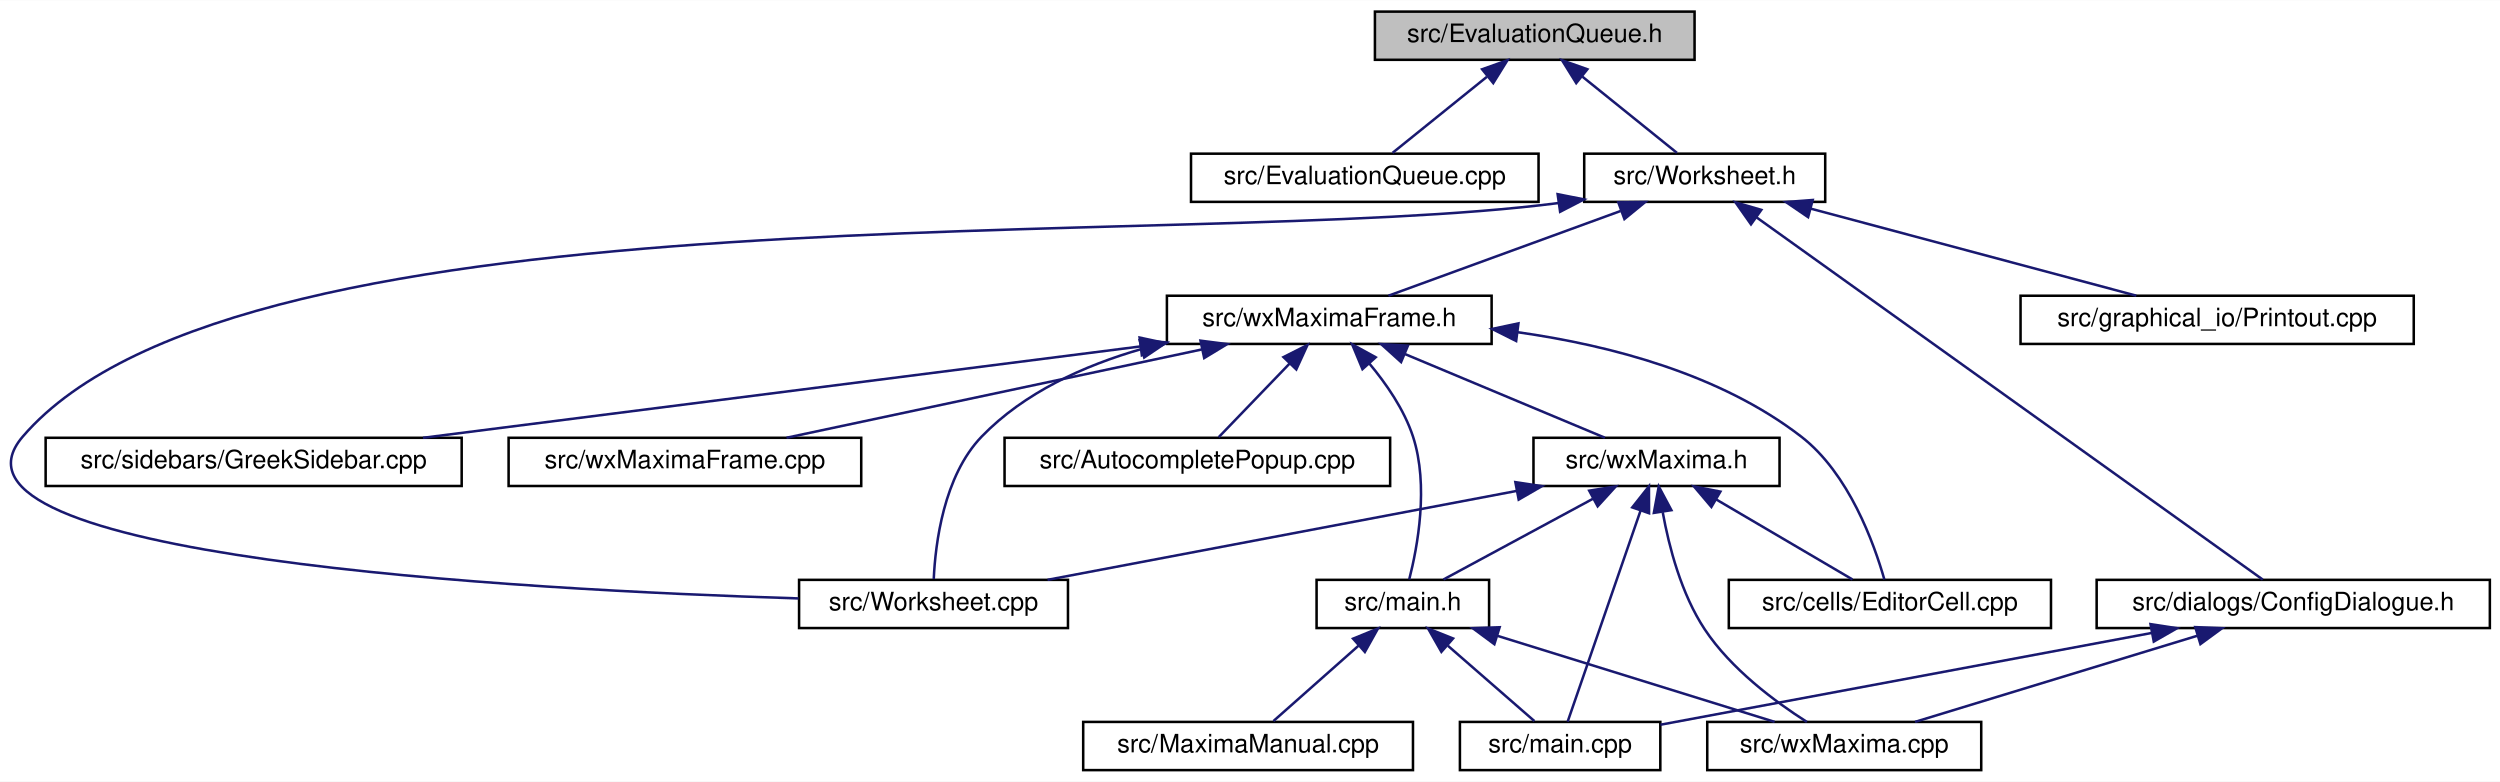
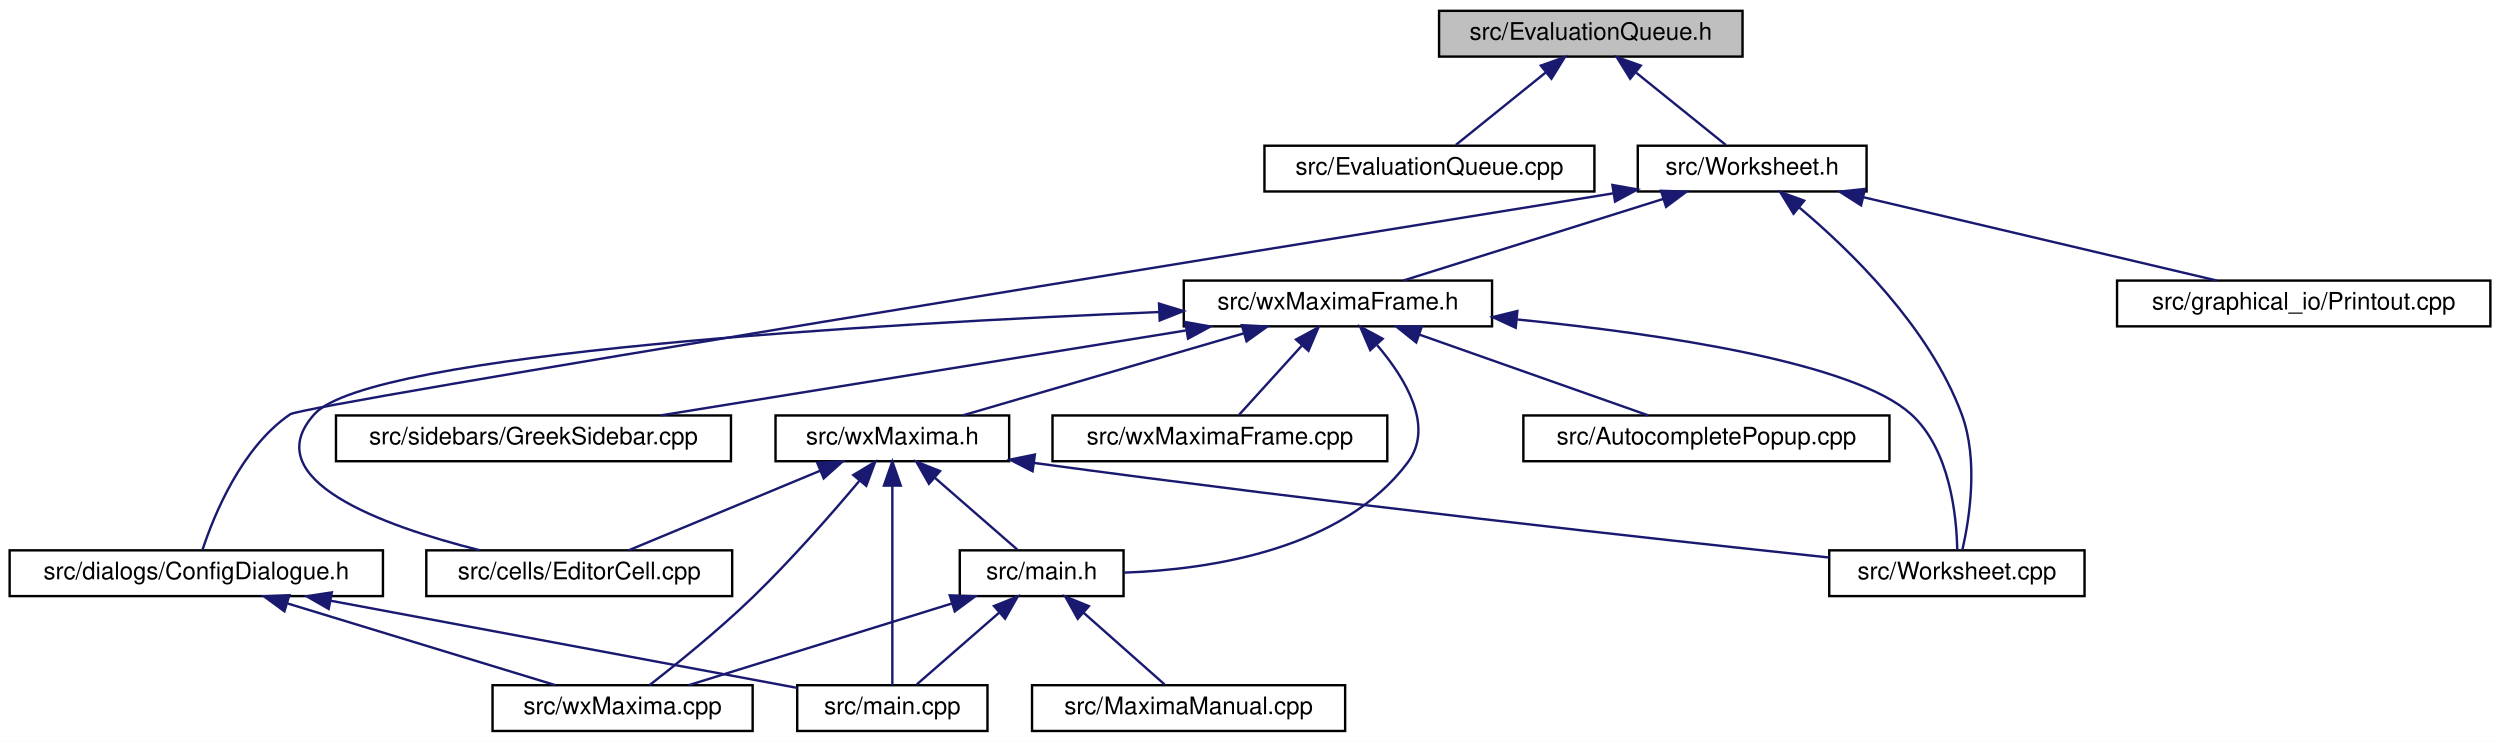
- <svg xmlns="http://www.w3.org/2000/svg" xmlns:xlink="http://www.w3.org/1999/xlink" width="985pt" height="308pt" viewBox="0.00 0.00 985.49 308.00">
+ <svg xmlns="http://www.w3.org/2000/svg" xmlns:xlink="http://www.w3.org/1999/xlink" width="1038pt" height="308pt" viewBox="0.00 0.00 1038.00 308.00">
  <g id="graph0" class="graph" transform="scale(1 1) rotate(0) translate(4 304)">
-     <polygon fill="white" stroke="transparent" points="-4,4 -4,-304 981.49,-304 981.49,4 -4,4" />
+     <polygon fill="white" stroke="transparent" points="-4,4 -4,-304 1034,-304 1034,4 -4,4" />
    <g id="node1" class="node">
      <g id="a_node1">
        <a xlink:title="The evaluation queue.">
-           <polygon fill="#bfbfbf" stroke="black" points="537.99,-280.5 537.99,-299.5 663.99,-299.5 663.99,-280.5 537.99,-280.5" />
-           <text text-anchor="middle" x="600.99" y="-287.5" font-family="Helvetica,sans-Serif" font-size="10.00">src/EvaluationQueue.h</text>
+           <polygon fill="#bfbfbf" stroke="black" points="593.5,-280.5 593.5,-299.5 719.5,-299.5 719.5,-280.5 593.5,-280.5" />
+           <text text-anchor="middle" x="656.5" y="-287.5" font-family="Helvetica,sans-Serif" font-size="10.00">src/EvaluationQueue.h</text>
        </a>
      </g>
    </g>
    <g id="node2" class="node">
      <g id="a_node2">
        <a xlink:href="EvaluationQueue_8cpp.html" target="_top" xlink:title="This file defines the class EvaluationQueue.">
-           <polygon fill="white" stroke="black" points="465.49,-224.5 465.49,-243.5 602.49,-243.5 602.49,-224.5 465.49,-224.5" />
-           <text text-anchor="middle" x="533.99" y="-231.5" font-family="Helvetica,sans-Serif" font-size="10.00">src/EvaluationQueue.cpp</text>
+           <polygon fill="white" stroke="black" points="521,-224.5 521,-243.5 658,-243.5 658,-224.5 521,-224.5" />
+           <text text-anchor="middle" x="589.5" y="-231.5" font-family="Helvetica,sans-Serif" font-size="10.00">src/EvaluationQueue.cpp</text>
        </a>
      </g>
    </g>
    <g id="edge1" class="edge">
-       <path fill="none" stroke="midnightblue" d="M582.15,-273.82C570.15,-264.15 555.02,-251.95 544.95,-243.83" />
-       <polygon fill="midnightblue" stroke="midnightblue" points="580.24,-276.77 590.22,-280.32 584.63,-271.32 580.24,-276.77" />
+       <path fill="none" stroke="midnightblue" d="M637.67,-273.82C625.66,-264.15 610.53,-251.95 600.46,-243.83" />
+       <polygon fill="midnightblue" stroke="midnightblue" points="635.75,-276.77 645.74,-280.32 640.15,-271.32 635.75,-276.77" />
    </g>
    <g id="node3" class="node">
      <g id="a_node3">
        <a xlink:href="Worksheet_8h.html" target="_top" xlink:title="This file defines the class Worksheet.">
-           <polygon fill="white" stroke="black" points="620.49,-224.5 620.49,-243.5 715.49,-243.5 715.49,-224.5 620.49,-224.5" />
-           <text text-anchor="middle" x="667.99" y="-231.5" font-family="Helvetica,sans-Serif" font-size="10.00">src/Worksheet.h</text>
+           <polygon fill="white" stroke="black" points="676,-224.5 676,-243.5 771,-243.5 771,-224.5 676,-224.5" />
+           <text text-anchor="middle" x="723.5" y="-231.5" font-family="Helvetica,sans-Serif" font-size="10.00">src/Worksheet.h</text>
        </a>
      </g>
    </g>
    <g id="edge2" class="edge">
-       <path fill="none" stroke="midnightblue" d="M619.82,-273.82C631.83,-264.15 646.96,-251.95 657.03,-243.83" />
-       <polygon fill="midnightblue" stroke="midnightblue" points="617.34,-271.32 611.75,-280.32 621.73,-276.77 617.34,-271.32" />
+       <path fill="none" stroke="midnightblue" d="M675.33,-273.82C687.34,-264.15 702.47,-251.95 712.54,-243.83" />
+       <polygon fill="midnightblue" stroke="midnightblue" points="672.85,-271.32 667.26,-280.32 677.25,-276.77 672.85,-271.32" />
    </g>
    <g id="node4" class="node">
      <g id="a_node4">
        <a xlink:href="ConfigDialogue_8h.html" target="_top" xlink:title="The configuration dialog.">
-           <polygon fill="white" stroke="black" points="822.49,-56.5 822.49,-75.5 977.49,-75.5 977.49,-56.5 822.49,-56.5" />
-           <text text-anchor="middle" x="899.99" y="-63.5" font-family="Helvetica,sans-Serif" font-size="10.00">src/dialogs/ConfigDialogue.h</text>
+           <polygon fill="white" stroke="black" points="0,-56.5 0,-75.5 155,-75.5 155,-56.5 0,-56.5" />
+           <text text-anchor="middle" x="77.5" y="-63.5" font-family="Helvetica,sans-Serif" font-size="10.00">src/dialogs/ConfigDialogue.h</text>
        </a>
      </g>
    </g>
    <g id="edge3" class="edge">
-       <path fill="none" stroke="midnightblue" d="M688.34,-218.44C735.38,-184.78 850.46,-102.44 887.96,-75.61" />
-       <polygon fill="midnightblue" stroke="midnightblue" points="686.23,-215.64 680.13,-224.31 690.3,-221.34 686.23,-215.64" />
+       <path fill="none" stroke="midnightblue" d="M665.91,-223.74C515.53,-199.52 122.21,-135.89 116.5,-132 96.26,-118.23 84.85,-90.15 80.11,-75.83" />
+       <polygon fill="midnightblue" stroke="midnightblue" points="665.46,-227.21 675.89,-225.35 666.57,-220.3 665.46,-227.21" />
    </g>
    <g id="node7" class="node">
      <g id="a_node7">
        <a xlink:href="Printout_8cpp.html" target="_top" xlink:title="This file defines the class MathPrintOut.">
-           <polygon fill="white" stroke="black" points="792.49,-168.5 792.49,-187.5 947.49,-187.5 947.49,-168.5 792.49,-168.5" />
-           <text text-anchor="middle" x="869.99" y="-175.5" font-family="Helvetica,sans-Serif" font-size="10.00">src/graphical_io/Printout.cpp</text>
+           <polygon fill="white" stroke="black" points="875,-168.5 875,-187.5 1030,-187.5 1030,-168.5 875,-168.5" />
+           <text text-anchor="middle" x="952.5" y="-175.5" font-family="Helvetica,sans-Serif" font-size="10.00">src/graphical_io/Printout.cpp</text>
        </a>
      </g>
    </g>
    <g id="edge6" class="edge">
-       <path fill="none" stroke="midnightblue" d="M709.78,-221.83C747.92,-211.63 803.47,-196.78 838.13,-187.52" />
-       <polygon fill="midnightblue" stroke="midnightblue" points="708.75,-218.48 700,-224.44 710.56,-225.24 708.75,-218.48" />
+       <path fill="none" stroke="midnightblue" d="M769.77,-222.09C813.04,-211.89 876.76,-196.86 916.38,-187.52" />
+       <polygon fill="midnightblue" stroke="midnightblue" points="768.72,-218.74 759.79,-224.44 770.32,-225.55 768.72,-218.74" />
    </g>
    <g id="node8" class="node">
      <g id="a_node8">
+         <a xlink:href="wxMaximaFrame_8h.html" target="_top" xlink:title="This file declares the class wxMaximaFrame.">
+           <polygon fill="white" stroke="black" points="487.5,-168.5 487.5,-187.5 615.5,-187.5 615.5,-168.5 487.5,-168.5" />
+           <text text-anchor="middle" x="551.5" y="-175.5" font-family="Helvetica,sans-Serif" font-size="10.00">src/wxMaximaFrame.h</text>
+         </a>
+       </g>
+     </g>
+     <g id="edge7" class="edge">
+       <path fill="none" stroke="midnightblue" d="M686.67,-221.44C654.24,-211.26 607.76,-196.66 578.63,-187.52" />
+       <polygon fill="midnightblue" stroke="midnightblue" points="685.66,-224.79 696.25,-224.44 687.75,-218.11 685.66,-224.79" />
+     </g>
+     <g id="node15" class="node">
+       <g id="a_node15">
        <a xlink:href="Worksheet_8cpp.html" target="_top" xlink:title="This file defines the class Worksheet.">
-           <polygon fill="white" stroke="black" points="310.99,-56.5 310.99,-75.5 416.99,-75.5 416.99,-56.5 310.99,-56.5" />
-           <text text-anchor="middle" x="363.99" y="-63.5" font-family="Helvetica,sans-Serif" font-size="10.00">src/Worksheet.cpp</text>
-         </a>
-       </g>
-     </g>
-     <g id="edge7" class="edge">
-       <path fill="none" stroke="midnightblue" d="M610.35,-224.04C459.34,-204.53 91.79,-232.97 4.99,-132 -35.89,-84.45 201.22,-71.57 310.76,-68.18" />
-       <polygon fill="midnightblue" stroke="midnightblue" points="610.01,-227.53 620.41,-225.47 610.99,-220.6 610.01,-227.53" />
-     </g>
-     <g id="node9" class="node">
-       <g id="a_node9">
-         <a xlink:href="wxMaximaFrame_8h.html" target="_top" xlink:title="This file declares the class wxMaximaFrame.">
-           <polygon fill="white" stroke="black" points="455.99,-168.5 455.99,-187.5 583.99,-187.5 583.99,-168.5 455.99,-168.5" />
-           <text text-anchor="middle" x="519.99" y="-175.5" font-family="Helvetica,sans-Serif" font-size="10.00">src/wxMaximaFrame.h</text>
-         </a>
-       </g>
-     </g>
-     <g id="edge8" class="edge">
-       <path fill="none" stroke="midnightblue" d="M634.84,-220.91C607.02,-210.75 567.97,-196.51 543.33,-187.52" />
-       <polygon fill="midnightblue" stroke="midnightblue" points="633.94,-224.3 644.54,-224.44 636.34,-217.73 633.94,-224.3" />
+           <polygon fill="white" stroke="black" points="755.5,-56.5 755.5,-75.5 861.5,-75.5 861.5,-56.5 755.5,-56.5" />
+           <text text-anchor="middle" x="808.5" y="-63.5" font-family="Helvetica,sans-Serif" font-size="10.00">src/Worksheet.cpp</text>
+         </a>
+       </g>
+     </g>
+     <g id="edge23" class="edge">
+       <path fill="none" stroke="midnightblue" d="M742.91,-217.96C764.18,-200.12 797.06,-168.2 810.5,-132 817.57,-112.95 813.71,-88.55 810.79,-75.75" />
+       <polygon fill="midnightblue" stroke="midnightblue" points="740.67,-215.26 735.13,-224.29 745.09,-220.69 740.67,-215.26" />
    </g>
    <g id="node5" class="node">
      <g id="a_node5">
        <a xlink:href="main_8cpp.html" target="_top" xlink:title="The file that defines the starting point of the program.">
-           <polygon fill="white" stroke="black" points="571.49,-0.5 571.49,-19.5 650.49,-19.5 650.49,-0.5 571.49,-0.5" />
-           <text text-anchor="middle" x="610.99" y="-7.5" font-family="Helvetica,sans-Serif" font-size="10.00">src/main.cpp</text>
+           <polygon fill="white" stroke="black" points="327,-0.5 327,-19.5 406,-19.5 406,-0.5 327,-0.5" />
+           <text text-anchor="middle" x="366.5" y="-7.5" font-family="Helvetica,sans-Serif" font-size="10.00">src/main.cpp</text>
        </a>
      </g>
    </g>
    <g id="edge4" class="edge">
-       <path fill="none" stroke="midnightblue" d="M844.3,-54.59C787.46,-43.97 700.68,-27.76 650.53,-18.39" />
-       <polygon fill="midnightblue" stroke="midnightblue" points="843.72,-58.05 854.19,-56.44 845.01,-51.17 843.72,-58.05" />
+       <path fill="none" stroke="midnightblue" d="M133.19,-54.59C190.03,-43.97 276.81,-27.76 326.96,-18.39" />
+       <polygon fill="midnightblue" stroke="midnightblue" points="132.48,-51.17 123.29,-56.44 133.77,-58.05 132.48,-51.17" />
    </g>
    <g id="node6" class="node">
      <g id="a_node6">
        <a xlink:href="wxMaxima_8cpp.html" target="_top" xlink:title="This file defines the contents of the class wxMaxima that contains most of the program's logic.">
-           <polygon fill="white" stroke="black" points="668.99,-0.5 668.99,-19.5 776.99,-19.5 776.99,-0.5 668.99,-0.5" />
-           <text text-anchor="middle" x="722.99" y="-7.5" font-family="Helvetica,sans-Serif" font-size="10.00">src/wxMaxima.cpp</text>
+           <polygon fill="white" stroke="black" points="200.5,-0.5 200.5,-19.5 308.5,-19.5 308.5,-0.5 200.5,-0.5" />
+           <text text-anchor="middle" x="254.5" y="-7.5" font-family="Helvetica,sans-Serif" font-size="10.00">src/wxMaxima.cpp</text>
        </a>
      </g>
    </g>
    <g id="edge5" class="edge">
-       <path fill="none" stroke="midnightblue" d="M862.08,-53.44C828.71,-43.26 780.89,-28.66 750.9,-19.52" />
-       <polygon fill="midnightblue" stroke="midnightblue" points="861.36,-56.87 871.94,-56.44 863.4,-50.18 861.36,-56.87" />
-     </g>
-     <g id="edge22" class="edge">
-       <path fill="none" stroke="midnightblue" d="M446.1,-166.53C423.27,-159.97 399.74,-149.32 382.99,-132 367.95,-116.45 364.71,-89.68 364.08,-75.84" />
-       <polygon fill="midnightblue" stroke="midnightblue" points="445.26,-169.93 455.82,-169.1 447.04,-163.16 445.26,-169.93" />
+       <path fill="none" stroke="midnightblue" d="M115.4,-53.44C148.78,-43.26 196.6,-28.66 226.59,-19.52" />
+       <polygon fill="midnightblue" stroke="midnightblue" points="114.09,-50.18 105.55,-56.44 116.13,-56.87 114.09,-50.18" />
+     </g>
+     <g id="node9" class="node">
+       <g id="a_node9">
+         <a xlink:href="AutocompletePopup_8cpp.html" target="_top" xlink:title="This file defines the class AutocompletePopup.">
+           <polygon fill="white" stroke="black" points="628.5,-112.5 628.5,-131.5 780.5,-131.5 780.5,-112.5 628.5,-112.5" />
+           <text text-anchor="middle" x="704.5" y="-119.5" font-family="Helvetica,sans-Serif" font-size="10.00">src/AutocompletePopup.cpp</text>
+         </a>
+       </g>
+     </g>
+     <g id="edge8" class="edge">
+       <path fill="none" stroke="midnightblue" d="M585.39,-165.04C614.18,-154.88 654.79,-140.55 680.37,-131.52" />
+       <polygon fill="midnightblue" stroke="midnightblue" points="584.01,-161.81 575.74,-168.44 586.34,-168.42 584.01,-161.81" />
    </g>
    <g id="node10" class="node">
      <g id="a_node10">
-         <a xlink:href="AutocompletePopup_8cpp.html" target="_top" xlink:title="This file defines the class AutocompletePopup.">
-           <polygon fill="white" stroke="black" points="391.99,-112.5 391.99,-131.5 543.99,-131.5 543.99,-112.5 391.99,-112.5" />
-           <text text-anchor="middle" x="467.99" y="-119.5" font-family="Helvetica,sans-Serif" font-size="10.00">src/AutocompletePopup.cpp</text>
+         <a xlink:href="EditorCell_8cpp.html" target="_top" xlink:title="This file defines the class EditorCell.">
+           <polygon fill="white" stroke="black" points="173,-56.5 173,-75.5 300,-75.5 300,-56.5 173,-56.5" />
+           <text text-anchor="middle" x="236.5" y="-63.5" font-family="Helvetica,sans-Serif" font-size="10.00">src/cells/EditorCell.cpp</text>
        </a>
      </g>
    </g>
    <g id="edge9" class="edge">
-       <path fill="none" stroke="midnightblue" d="M504.31,-160.72C495.14,-151.2 483.94,-139.56 476.41,-131.75" />
-       <polygon fill="midnightblue" stroke="midnightblue" points="501.94,-163.31 511.4,-168.08 506.99,-158.45 501.94,-163.31" />
+       <path fill="none" stroke="midnightblue" d="M477.16,-174.44C361.55,-169.67 149.47,-157.53 126.5,-132 102.09,-104.87 154.47,-85.77 195.03,-75.58" />
+       <polygon fill="midnightblue" stroke="midnightblue" points="477.22,-177.94 487.36,-174.85 477.51,-170.95 477.22,-177.94" />
    </g>
    <g id="node11" class="node">
      <g id="a_node11">
-         <a xlink:href="EditorCell_8cpp.html" target="_top" xlink:title="This file defines the class EditorCell.">
-           <polygon fill="white" stroke="black" points="677.49,-56.5 677.49,-75.5 804.49,-75.5 804.49,-56.5 677.49,-56.5" />
-           <text text-anchor="middle" x="740.99" y="-63.5" font-family="Helvetica,sans-Serif" font-size="10.00">src/cells/EditorCell.cpp</text>
+         <a xlink:href="main_8h.html" target="_top" xlink:title="This file declares the class wxMaxima that contains most of the program's logic.">
+           <polygon fill="white" stroke="black" points="394.5,-56.5 394.5,-75.5 462.5,-75.5 462.5,-56.5 394.5,-56.5" />
+           <text text-anchor="middle" x="428.5" y="-63.5" font-family="Helvetica,sans-Serif" font-size="10.00">src/main.h</text>
        </a>
      </g>
    </g>
    <g id="edge10" class="edge">
-       <path fill="none" stroke="midnightblue" d="M594.37,-173.1C631.11,-167.89 674.25,-156.49 705.99,-132 724.86,-117.44 734.79,-89.72 738.8,-75.66" />
-       <polygon fill="midnightblue" stroke="midnightblue" points="593.66,-169.66 584.19,-174.41 594.56,-176.6 593.66,-169.66" />
-     </g>
-     <g id="node12" class="node">
-       <g id="a_node12">
-         <a xlink:href="main_8h.html" target="_top" xlink:title="This file declares the class wxMaxima that contains most of the program's logic.">
-           <polygon fill="white" stroke="black" points="514.99,-56.5 514.99,-75.5 582.99,-75.5 582.99,-56.5 514.99,-56.5" />
-           <text text-anchor="middle" x="548.99" y="-63.5" font-family="Helvetica,sans-Serif" font-size="10.00">src/main.h</text>
-         </a>
-       </g>
-     </g>
-     <g id="edge11" class="edge">
-       <path fill="none" stroke="midnightblue" d="M535.7,-160.88C542.41,-152.88 549.5,-142.66 552.99,-132 559.32,-112.66 554.77,-88.38 551.51,-75.67" />
-       <polygon fill="midnightblue" stroke="midnightblue" points="533.08,-158.56 529.01,-168.34 538.29,-163.24 533.08,-158.56" />
+       <path fill="none" stroke="midnightblue" d="M567.83,-160.63C579.61,-146.8 591.64,-126.92 580.5,-112 553.49,-75.84 498.71,-67.54 462.82,-66.25" />
+       <polygon fill="midnightblue" stroke="midnightblue" points="564.92,-158.63 560.74,-168.36 570.08,-163.36 564.92,-158.63" />
+     </g>
+     <g id="node13" class="node">
+       <g id="a_node13">
+         <a xlink:href="GreekSidebar_8cpp.html" target="_top" xlink:title="This file defines the class GreekSidebar.">
+           <polygon fill="white" stroke="black" points="135.5,-112.5 135.5,-131.5 299.5,-131.5 299.5,-112.5 135.5,-112.5" />
+           <text text-anchor="middle" x="217.5" y="-119.5" font-family="Helvetica,sans-Serif" font-size="10.00">src/sidebars/GreekSidebar.cpp</text>
+         </a>
+       </g>
+     </g>
+     <g id="edge14" class="edge">
+       <path fill="none" stroke="midnightblue" d="M488.35,-166.79C425.24,-156.59 329.32,-141.08 270.18,-131.52" />
+       <polygon fill="midnightblue" stroke="midnightblue" points="488.15,-170.3 498.58,-168.44 489.26,-163.39 488.15,-170.3" />
    </g>
    <g id="node14" class="node">
      <g id="a_node14">
-         <a xlink:href="GreekSidebar_8cpp.html" target="_top" xlink:title="This file defines the class GreekSidebar.">
-           <polygon fill="white" stroke="black" points="13.99,-112.5 13.99,-131.5 177.99,-131.5 177.99,-112.5 13.99,-112.5" />
-           <text text-anchor="middle" x="95.99" y="-119.5" font-family="Helvetica,sans-Serif" font-size="10.00">src/sidebars/GreekSidebar.cpp</text>
+         <a xlink:href="wxMaxima_8h.html" target="_top" xlink:title="This file declares the class wxMaxima that contains most of the program's logic.">
+           <polygon fill="white" stroke="black" points="318,-112.5 318,-131.5 415,-131.5 415,-112.5 318,-112.5" />
+           <text text-anchor="middle" x="366.5" y="-119.5" font-family="Helvetica,sans-Serif" font-size="10.00">src/wxMaxima.h</text>
        </a>
      </g>
    </g>
    <g id="edge15" class="edge">
-       <path fill="none" stroke="midnightblue" d="M445.59,-167.52C365.61,-157.34 239.63,-141.29 162.74,-131.5" />
-       <polygon fill="midnightblue" stroke="midnightblue" points="445.23,-171.01 455.59,-168.8 446.11,-164.06 445.23,-171.01" />
-     </g>
-     <g id="node15" class="node">
-       <g id="a_node15">
-         <a xlink:href="wxMaxima_8h.html" target="_top" xlink:title="This file declares the class wxMaxima that contains most of the program's logic.">
-           <polygon fill="white" stroke="black" points="600.49,-112.5 600.49,-131.5 697.49,-131.5 697.49,-112.5 600.49,-112.5" />
-           <text text-anchor="middle" x="648.99" y="-119.5" font-family="Helvetica,sans-Serif" font-size="10.00">src/wxMaxima.h</text>
-         </a>
-       </g>
-     </g>
-     <g id="edge16" class="edge">
-       <path fill="none" stroke="midnightblue" d="M549.84,-164.5C574.03,-154.38 607.45,-140.39 628.64,-131.52" />
-       <polygon fill="midnightblue" stroke="midnightblue" points="548.3,-161.35 540.43,-168.44 551,-167.81 548.3,-161.35" />
+       <path fill="none" stroke="midnightblue" d="M512.33,-165.57C477.43,-155.38 427.15,-140.7 395.68,-131.52" />
+       <polygon fill="midnightblue" stroke="midnightblue" points="511.61,-169 522.19,-168.44 513.57,-162.28 511.61,-169" />
+     </g>
+     <g id="edge22" class="edge">
+       <path fill="none" stroke="midnightblue" d="M626.03,-171.35C686.65,-165.27 765.87,-153.43 789.5,-132 805.7,-117.31 808.39,-89.65 808.65,-75.63" />
+       <polygon fill="midnightblue" stroke="midnightblue" points="625.33,-167.9 615.72,-172.35 626.01,-174.87 625.33,-167.9" />
    </g>
    <g id="node16" class="node">
      <g id="a_node16">
        <a xlink:href="wxMaximaFrame_8cpp.html" target="_top" xlink:title="This file defines the class wxMaximaFrame.">
-           <polygon fill="white" stroke="black" points="196.49,-112.5 196.49,-131.5 335.49,-131.5 335.49,-112.5 196.49,-112.5" />
-           <text text-anchor="middle" x="265.99" y="-119.5" font-family="Helvetica,sans-Serif" font-size="10.00">src/wxMaximaFrame.cpp</text>
-         </a>
-       </g>
-     </g>
-     <g id="edge23" class="edge">
-       <path fill="none" stroke="midnightblue" d="M469.87,-166.35C421.87,-156.14 350.37,-140.94 306.05,-131.52" />
-       <polygon fill="midnightblue" stroke="midnightblue" points="469.23,-169.79 479.74,-168.44 470.69,-162.94 469.23,-169.79" />
+           <polygon fill="white" stroke="black" points="433,-112.5 433,-131.5 572,-131.5 572,-112.5 433,-112.5" />
+           <text text-anchor="middle" x="502.5" y="-119.5" font-family="Helvetica,sans-Serif" font-size="10.00">src/wxMaximaFrame.cpp</text>
+         </a>
+       </g>
+     </g>
+     <g id="edge21" class="edge">
+       <path fill="none" stroke="midnightblue" d="M536.47,-160.43C527.88,-150.97 517.46,-139.48 510.44,-131.75" />
+       <polygon fill="midnightblue" stroke="midnightblue" points="534.1,-163.03 543.41,-168.08 539.28,-158.33 534.1,-163.03" />
+     </g>
+     <g id="edge11" class="edge">
+       <path fill="none" stroke="midnightblue" d="M410.75,-49.54C399.69,-39.91 385.87,-27.87 376.64,-19.83" />
+       <polygon fill="midnightblue" stroke="midnightblue" points="408.7,-52.4 418.54,-56.32 413.3,-47.12 408.7,-52.4" />
    </g>
    <g id="edge13" class="edge">
-       <path fill="none" stroke="midnightblue" d="M566.74,-49.54C577.8,-39.91 591.62,-27.87 600.85,-19.83" />
-       <polygon fill="midnightblue" stroke="midnightblue" points="564.19,-47.12 558.95,-56.32 568.79,-52.4 564.19,-47.12" />
-     </g>
-     <g id="edge14" class="edge">
-       <path fill="none" stroke="midnightblue" d="M586.25,-53.44C619.05,-43.26 666.07,-28.66 695.55,-19.52" />
-       <polygon fill="midnightblue" stroke="midnightblue" points="585.07,-50.14 576.56,-56.44 587.15,-56.82 585.07,-50.14" />
-     </g>
-     <g id="node13" class="node">
-       <g id="a_node13">
+       <path fill="none" stroke="midnightblue" d="M391.24,-53.44C358.43,-43.26 311.42,-28.66 281.94,-19.52" />
+       <polygon fill="midnightblue" stroke="midnightblue" points="390.34,-56.82 400.93,-56.44 392.42,-50.14 390.34,-56.82" />
+     </g>
+     <g id="node12" class="node">
+       <g id="a_node12">
        <a xlink:href="MaximaManual_8cpp.html" target="_top" xlink:title="This file defines the class MaximaManual.">
-           <polygon fill="white" stroke="black" points="422.99,-0.5 422.99,-19.5 552.99,-19.5 552.99,-0.5 422.99,-0.5" />
-           <text text-anchor="middle" x="487.99" y="-7.5" font-family="Helvetica,sans-Serif" font-size="10.00">src/MaximaManual.cpp</text>
+           <polygon fill="white" stroke="black" points="424.5,-0.5 424.5,-19.5 554.5,-19.5 554.5,-0.5 424.5,-0.5" />
+           <text text-anchor="middle" x="489.5" y="-7.5" font-family="Helvetica,sans-Serif" font-size="10.00">src/MaximaManual.cpp</text>
        </a>
      </g>
    </g>
    <g id="edge12" class="edge">
-       <path fill="none" stroke="midnightblue" d="M531.52,-49.54C520.64,-39.91 507.04,-27.87 497.97,-19.83" />
-       <polygon fill="midnightblue" stroke="midnightblue" points="529.38,-52.32 539.19,-56.32 534.02,-47.07 529.38,-52.32" />
+       <path fill="none" stroke="midnightblue" d="M445.97,-49.54C456.84,-39.91 470.44,-27.87 479.52,-19.83" />
+       <polygon fill="midnightblue" stroke="midnightblue" points="443.47,-47.07 438.3,-56.32 448.11,-52.32 443.47,-47.07" />
+     </g>
+     <g id="edge18" class="edge">
+       <path fill="none" stroke="midnightblue" d="M366.5,-102.35C366.5,-78.25 366.5,-37.31 366.5,-19.59" />
+       <polygon fill="midnightblue" stroke="midnightblue" points="363,-102.37 366.5,-112.37 370,-102.37 363,-102.37" />
+     </g>
+     <g id="edge20" class="edge">
+       <path fill="none" stroke="midnightblue" d="M352.75,-104.27C341.39,-90.76 324.56,-71.52 308.5,-56 294.46,-42.43 276.88,-28.24 265.66,-19.51" />
+       <polygon fill="midnightblue" stroke="midnightblue" points="350.29,-106.77 359.37,-112.22 355.67,-102.29 350.29,-106.77" />
+     </g>
+     <g id="edge16" class="edge">
+       <path fill="none" stroke="midnightblue" d="M336.41,-108.5C312.04,-98.38 278.36,-84.39 257,-75.52" />
+       <polygon fill="midnightblue" stroke="midnightblue" points="335.32,-111.84 345.9,-112.44 338.01,-105.38 335.32,-111.84" />
+     </g>
+     <g id="edge17" class="edge">
+       <path fill="none" stroke="midnightblue" d="M384.25,-105.54C395.31,-95.91 409.13,-83.87 418.36,-75.83" />
+       <polygon fill="midnightblue" stroke="midnightblue" points="381.7,-103.12 376.46,-112.32 386.3,-108.4 381.7,-103.12" />
    </g>
    <g id="edge19" class="edge">
-       <path fill="none" stroke="midnightblue" d="M642.66,-102.67C634.35,-78.62 620.1,-37.39 613.96,-19.59" />
-       <polygon fill="midnightblue" stroke="midnightblue" points="639.43,-104.06 646.01,-112.37 646.05,-101.77 639.43,-104.06" />
-     </g>
-     <g id="edge21" class="edge">
-       <path fill="none" stroke="midnightblue" d="M651.44,-102.15C653.92,-88.45 658.76,-69.94 667.99,-56 678.34,-40.36 695.79,-27.43 708.26,-19.5" />
-       <polygon fill="midnightblue" stroke="midnightblue" points="647.94,-101.9 649.87,-112.32 654.86,-102.97 647.94,-101.9" />
-     </g>
-     <g id="edge20" class="edge">
-       <path fill="none" stroke="midnightblue" d="M593.77,-110.54C539.9,-100.33 458.98,-85 408.94,-75.52" />
-       <polygon fill="midnightblue" stroke="midnightblue" points="593.35,-114.02 603.83,-112.44 594.66,-107.14 593.35,-114.02" />
-     </g>
-     <g id="edge17" class="edge">
-       <path fill="none" stroke="midnightblue" d="M672.54,-107.18C689.47,-97.24 711.77,-84.15 726.24,-75.65" />
-       <polygon fill="midnightblue" stroke="midnightblue" points="670.62,-104.24 663.77,-112.32 674.17,-110.28 670.62,-104.24" />
-     </g>
-     <g id="edge18" class="edge">
-       <path fill="none" stroke="midnightblue" d="M623.9,-107.45C605.44,-97.48 580.89,-84.23 565.01,-75.65" />
-       <polygon fill="midnightblue" stroke="midnightblue" points="622.46,-110.65 632.92,-112.32 625.79,-104.49 622.46,-110.65" />
+       <path fill="none" stroke="midnightblue" d="M425.33,-111.79C549.14,-94.94 683.12,-80.19 755.48,-72.51" />
+       <polygon fill="midnightblue" stroke="midnightblue" points="424.73,-108.34 415.3,-113.16 425.68,-115.27 424.73,-108.34" />
    </g>
  </g>
</svg>
